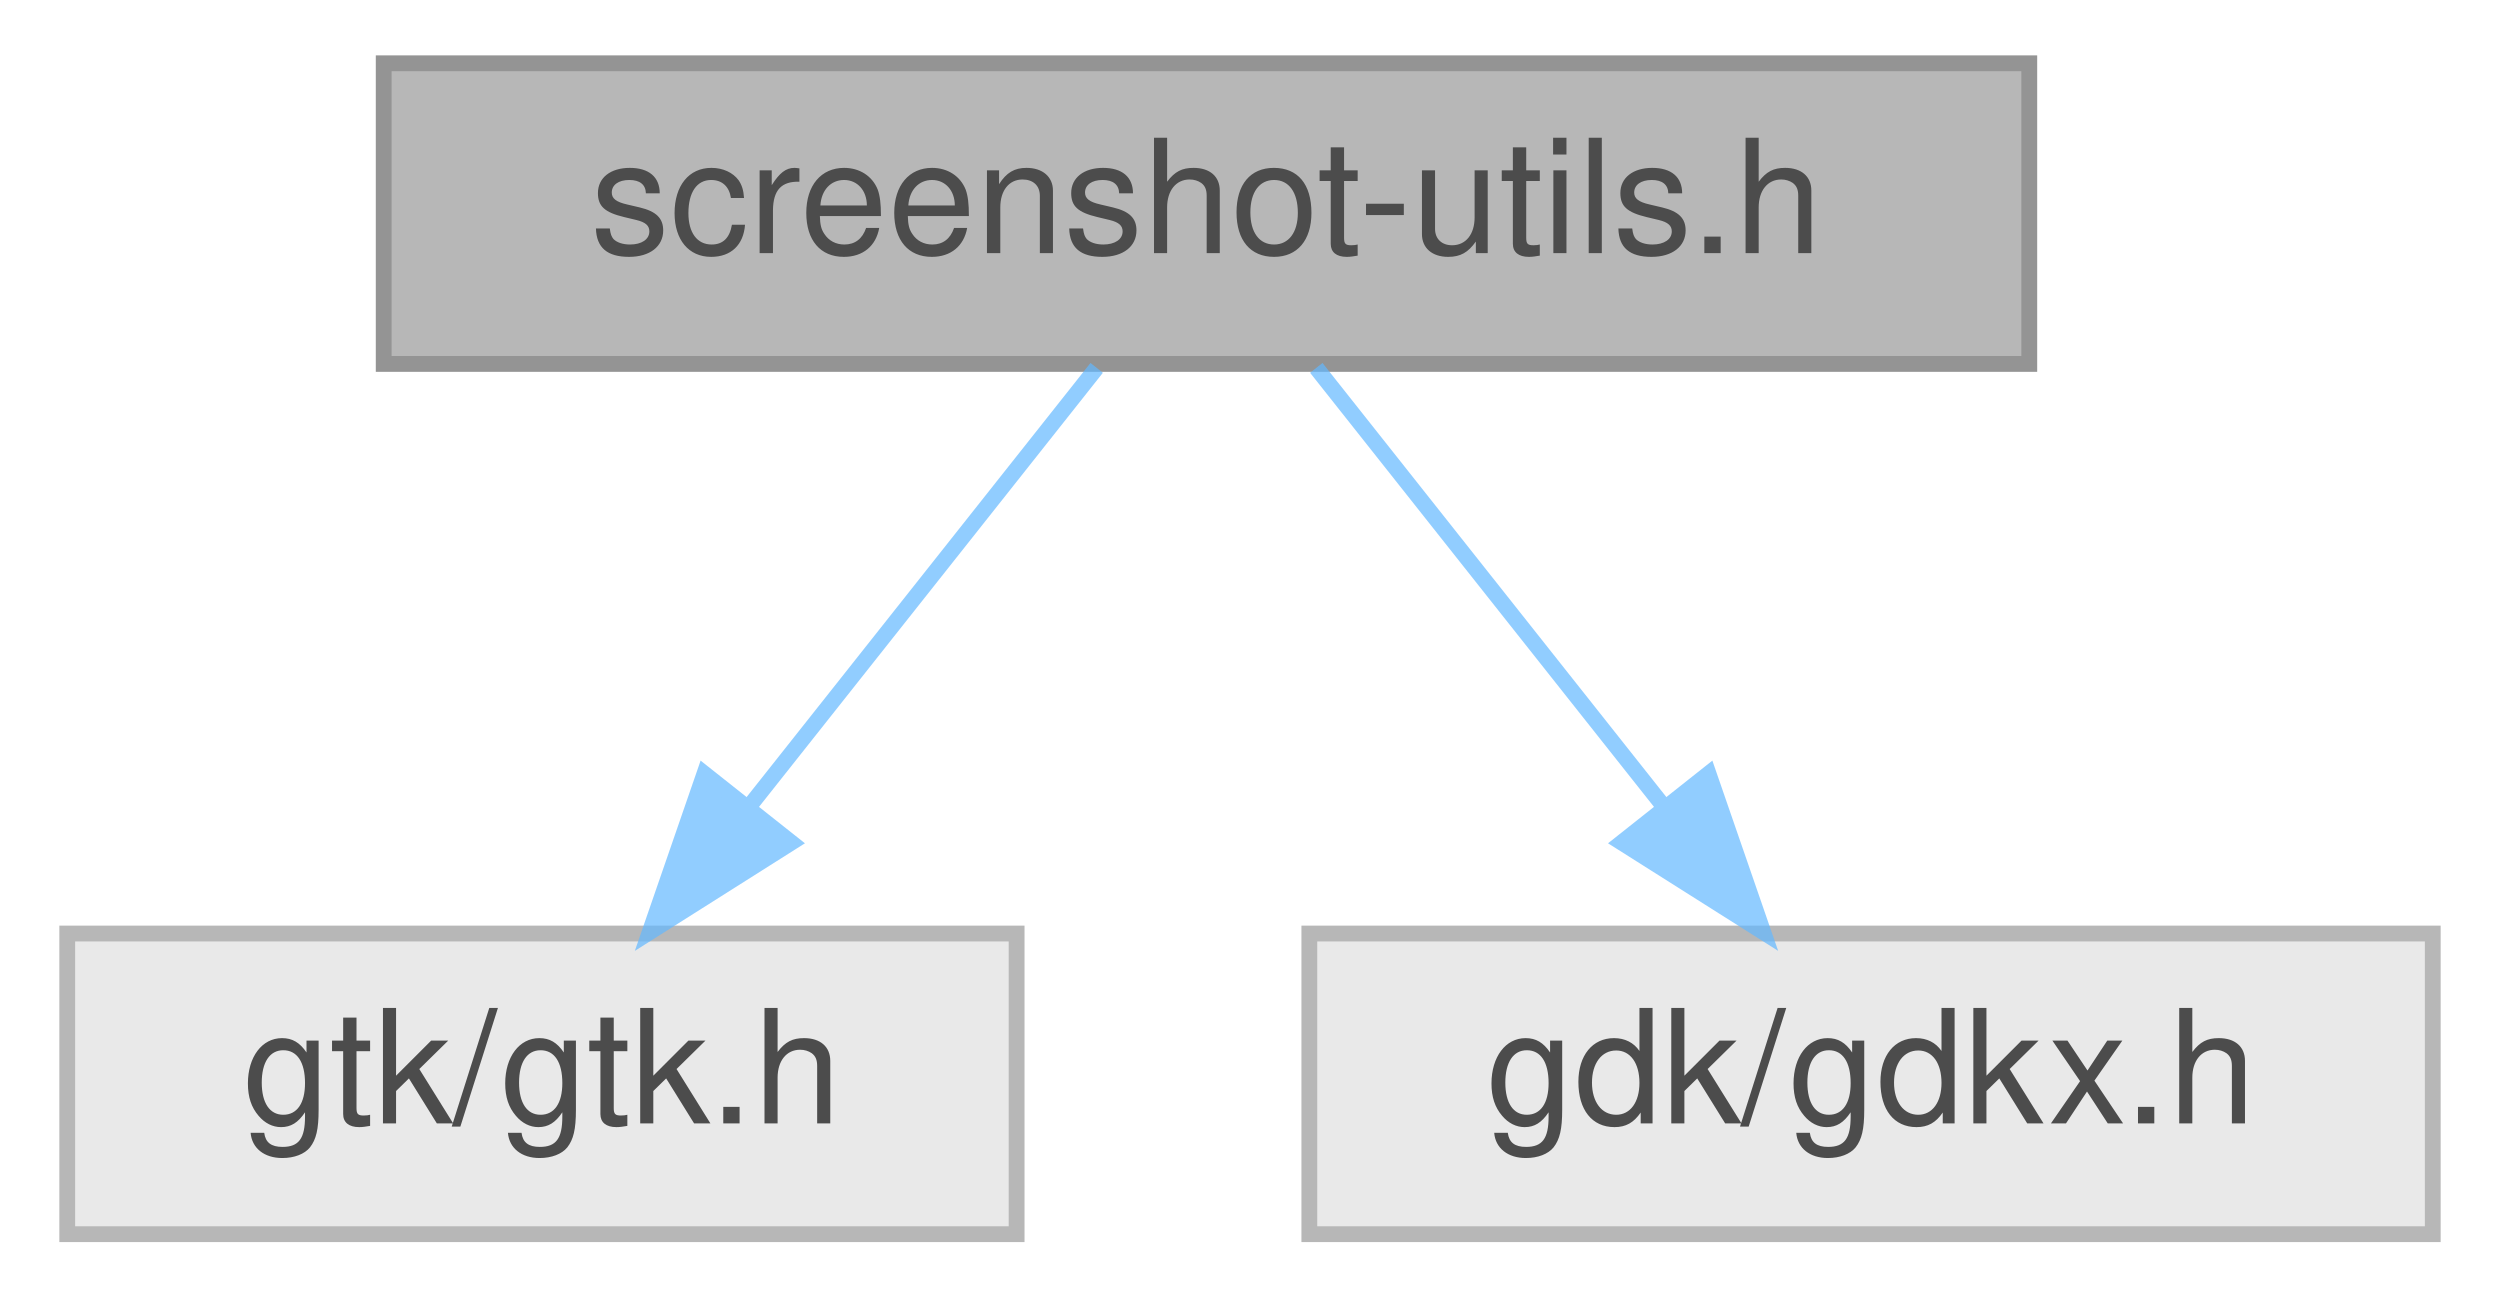
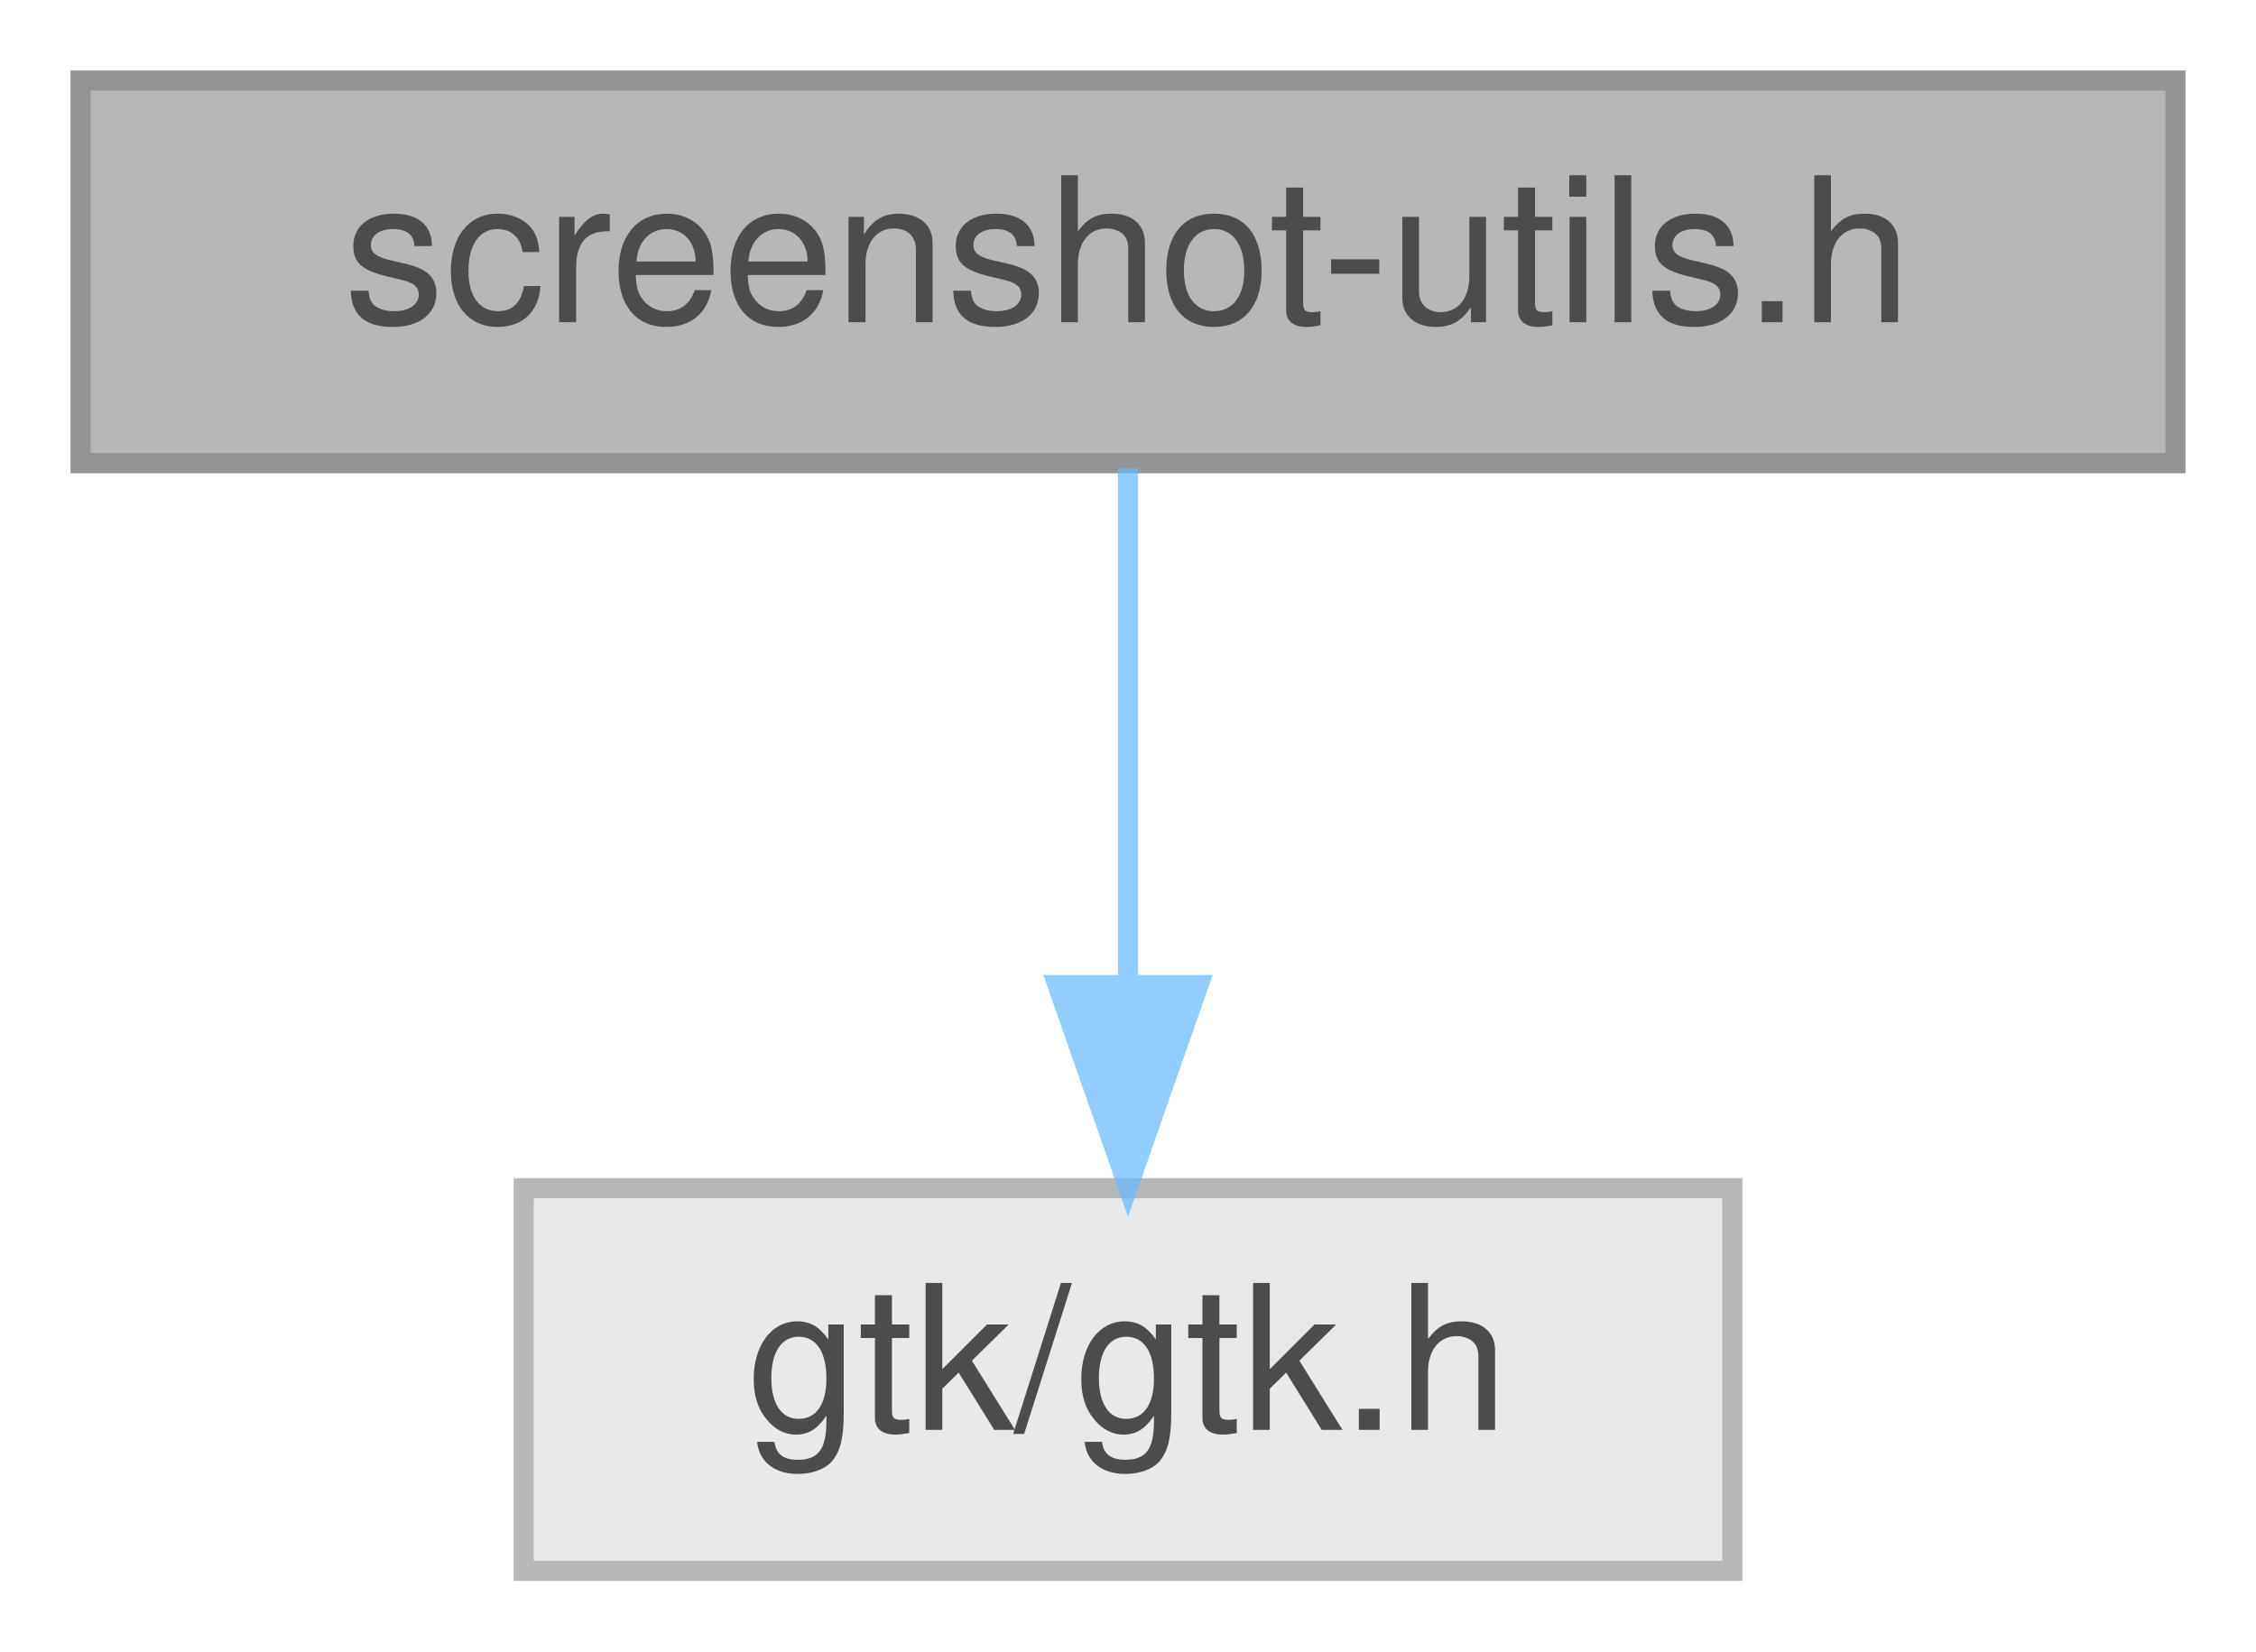
- <svg xmlns="http://www.w3.org/2000/svg" xmlns:xlink="http://www.w3.org/1999/xlink" width="158pt" height="82pt" viewBox="0.00 0.00 157.50 82.00">
+ <svg xmlns="http://www.w3.org/2000/svg" xmlns:xlink="http://www.w3.org/1999/xlink" width="112pt" height="82pt" viewBox="0.00 0.00 112.00 82.00">
  <svg id="main" version="1.1" xml:space="preserve">
    <style type="text/css">
.node, .edge {opacity: 0.7;}
.node.selected, .edge.selected {opacity: 1;}
.edge:hover path { stroke: red; }
.edge:hover polygon { stroke: red; fill: red; }
</style>
    <svg id="graph" class="graph">
      <g id="graph0" class="graph" transform="scale(1 1) rotate(0) translate(4 78)">
        <g id="Node000001" class="node">
          <g id="a_Node000001">
            <a xlink:title=" ">
-               <polygon fill="#999999" stroke="#666666" points="124,-74 20,-74 20,-55 124,-55 124,-74" />
-               <text text-anchor="middle" x="72" y="-62" font-family="Helvetica,sans-Serif" font-size="10.00">screenshot-utils.h</text>
+               <polygon fill="#999999" stroke="#666666" points="104,-74 0,-74 0,-55 104,-55 104,-74" />
+               <text text-anchor="middle" x="52" y="-62" font-family="Helvetica,sans-Serif" font-size="10.00">screenshot-utils.h</text>
            </a>
          </g>
        </g>
        <g id="Node000002" class="node">
          <g id="a_Node000002">
            <a xlink:title=" ">
-               <polygon fill="#e0e0e0" stroke="#999999" points="60,-19 0,-19 0,0 60,0 60,-19" />
-               <text text-anchor="middle" x="30" y="-7" font-family="Helvetica,sans-Serif" font-size="10.00">gtk/gtk.h</text>
+               <polygon fill="#e0e0e0" stroke="#999999" points="82,-19 22,-19 22,0 82,0 82,-19" />
+               <text text-anchor="middle" x="52" y="-7" font-family="Helvetica,sans-Serif" font-size="10.00">gtk/gtk.h</text>
            </a>
          </g>
        </g>
        <g id="edge1_Node000001_Node000002" class="edge">
          <g id="a_edge1_Node000001_Node000002">
            <a xlink:title=" ">
-               <path fill="none" stroke="#63b8ff" d="M65.06,-54.75C59.13,-47.26 50.43,-36.28 43.18,-27.13" />
-               <polygon fill="#63b8ff" stroke="#63b8ff" points="45.76,-24.75 36.81,-19.09 40.27,-29.1 45.76,-24.75" />
-             </a>
-           </g>
-         </g>
-         <g id="Node000003" class="node">
-           <g id="a_Node000003">
-             <a xlink:title=" ">
-               <polygon fill="#e0e0e0" stroke="#999999" points="149.5,-19 78.5,-19 78.5,0 149.5,0 149.5,-19" />
-               <text text-anchor="middle" x="114" y="-7" font-family="Helvetica,sans-Serif" font-size="10.00">gdk/gdkx.h</text>
-             </a>
-           </g>
-         </g>
-         <g id="edge2_Node000001_Node000003" class="edge">
-           <g id="a_edge2_Node000001_Node000003">
-             <a xlink:title=" ">
-               <path fill="none" stroke="#63b8ff" d="M78.94,-54.75C84.87,-47.26 93.57,-36.28 100.82,-27.13" />
-               <polygon fill="#63b8ff" stroke="#63b8ff" points="103.73,-29.1 107.19,-19.09 98.24,-24.75 103.73,-29.1" />
+               <path fill="none" stroke="#63b8ff" d="M52,-54.75C52,-47.8 52,-37.85 52,-29.13" />
+               <polygon fill="#63b8ff" stroke="#63b8ff" points="55.5,-29.09 52,-19.09 48.5,-29.09 55.5,-29.09" />
            </a>
          </g>
        </g>
      </g>
    </svg>
  </svg>
  <style type="text/css">

[data-mouse-over-selected='false'] { opacity: 0.7; }
[data-mouse-over-selected='true']  { opacity: 1.0; }

</style>
</svg>
